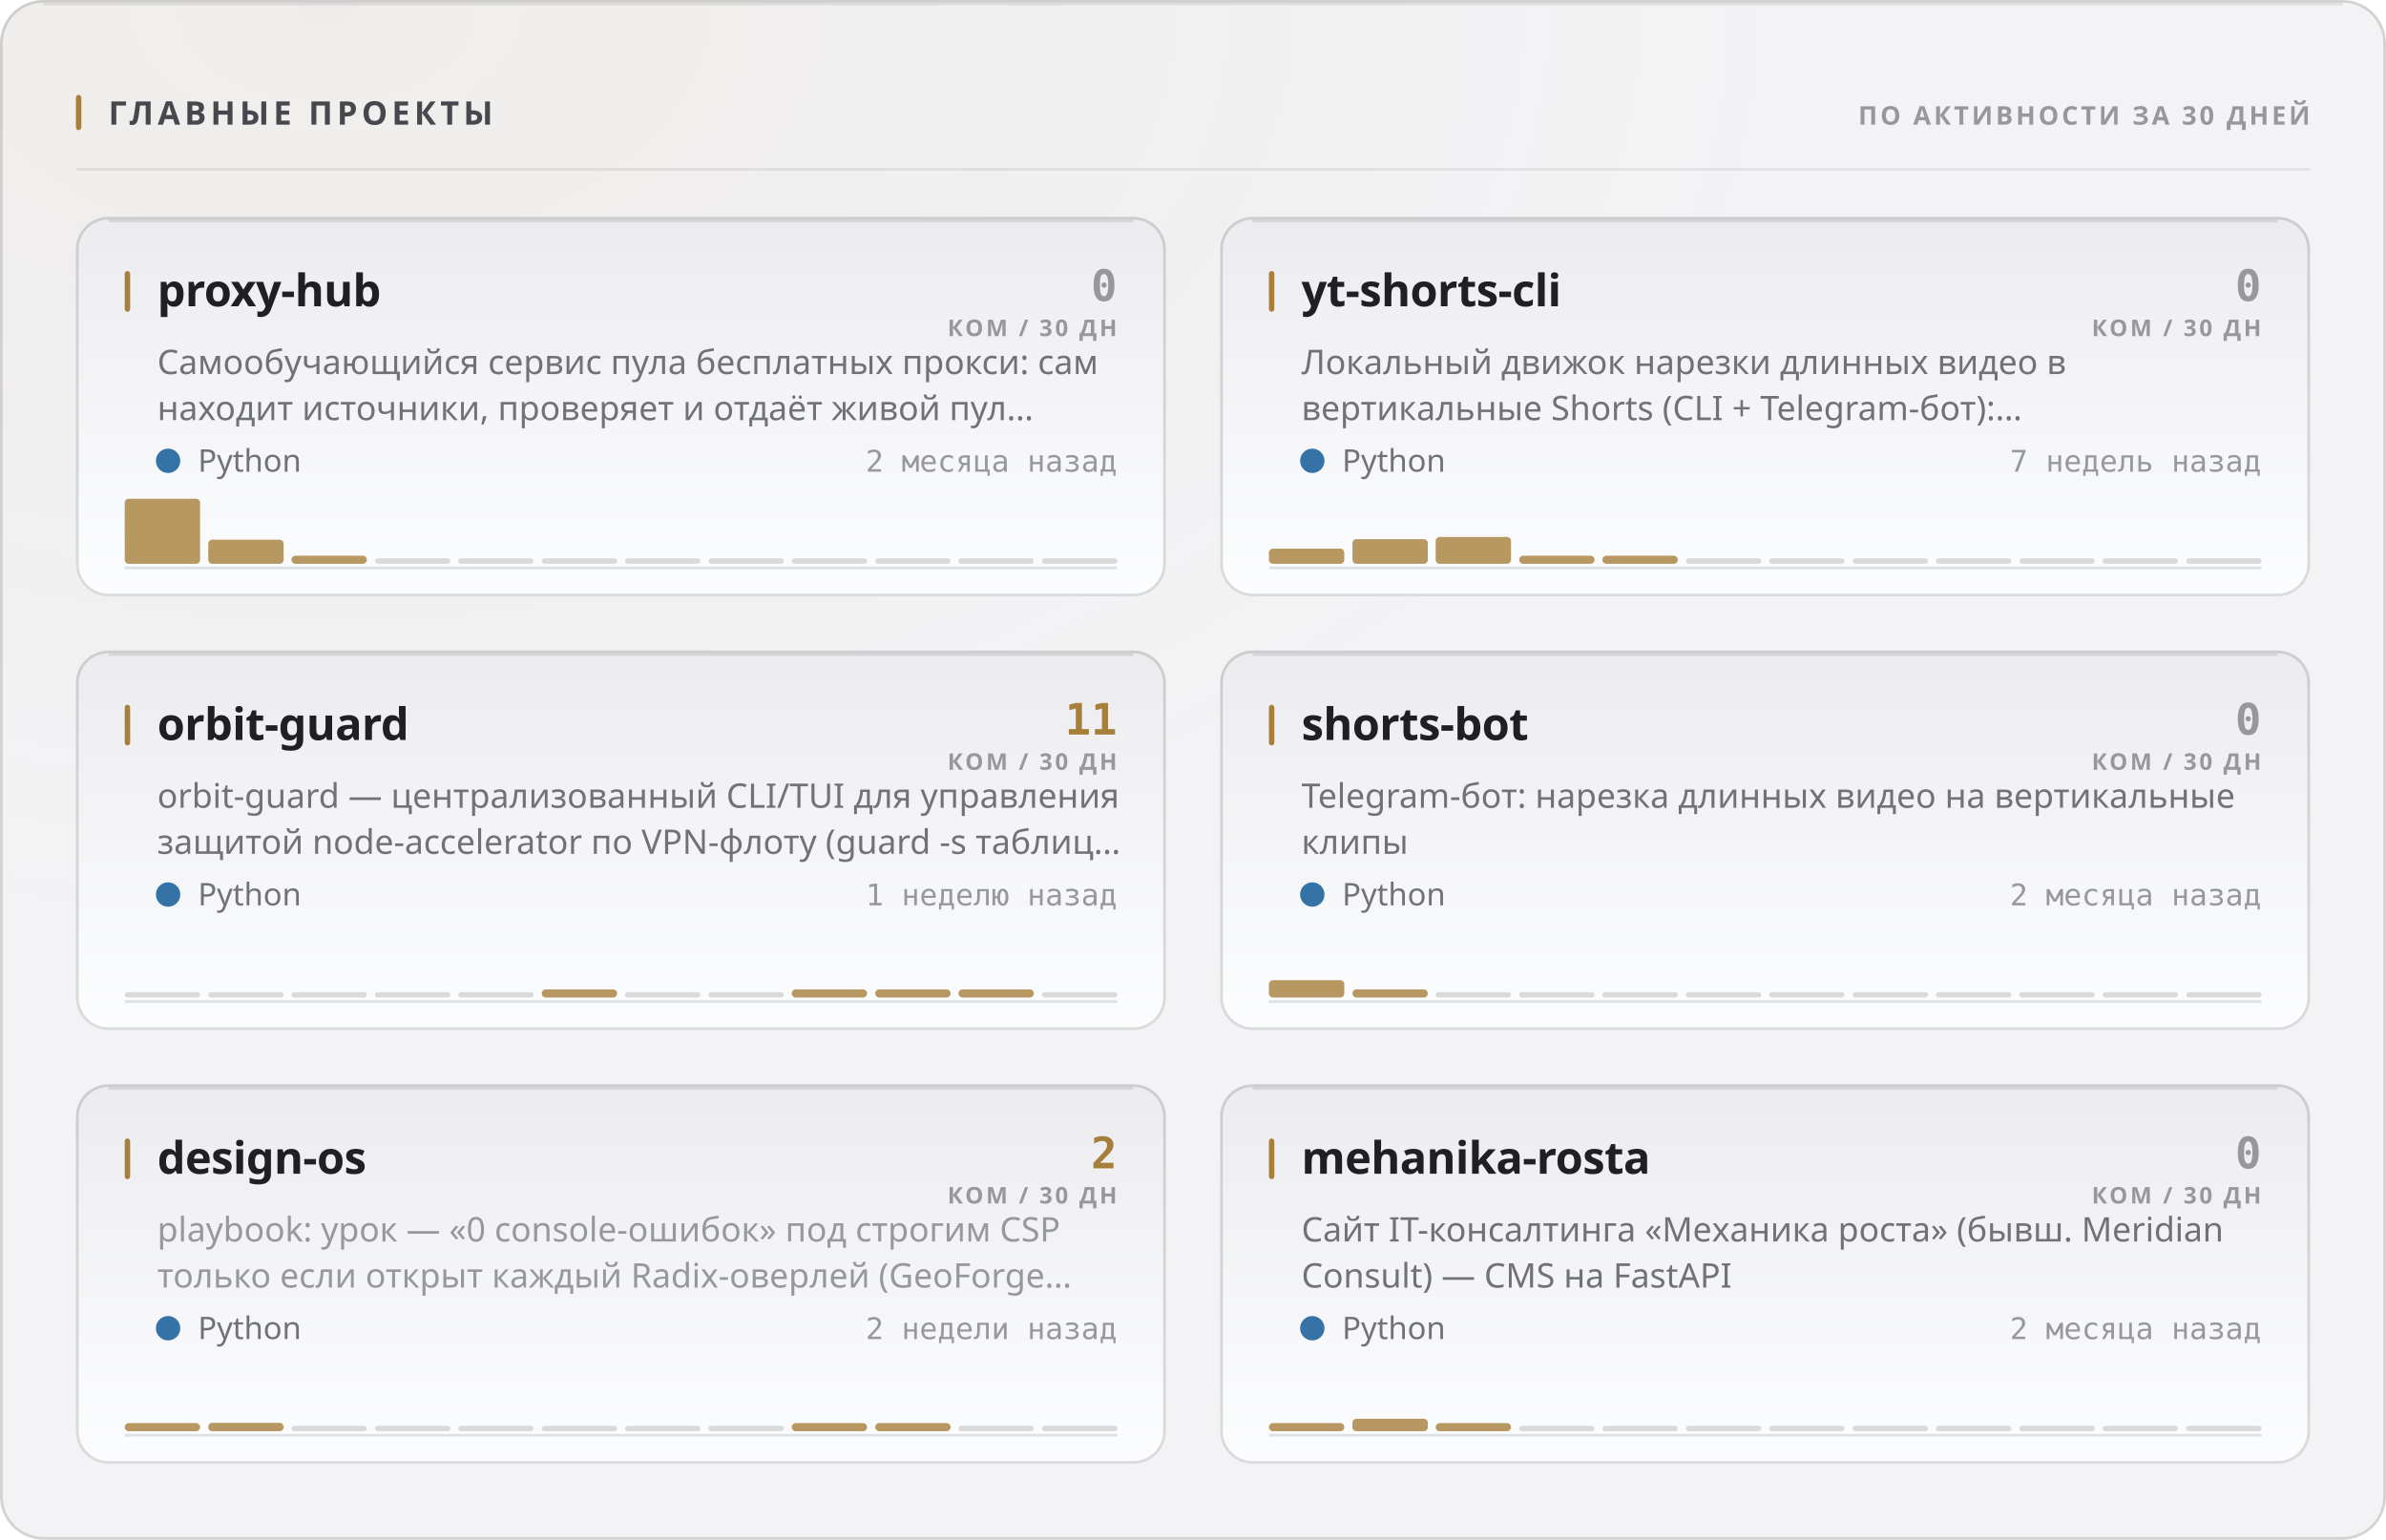
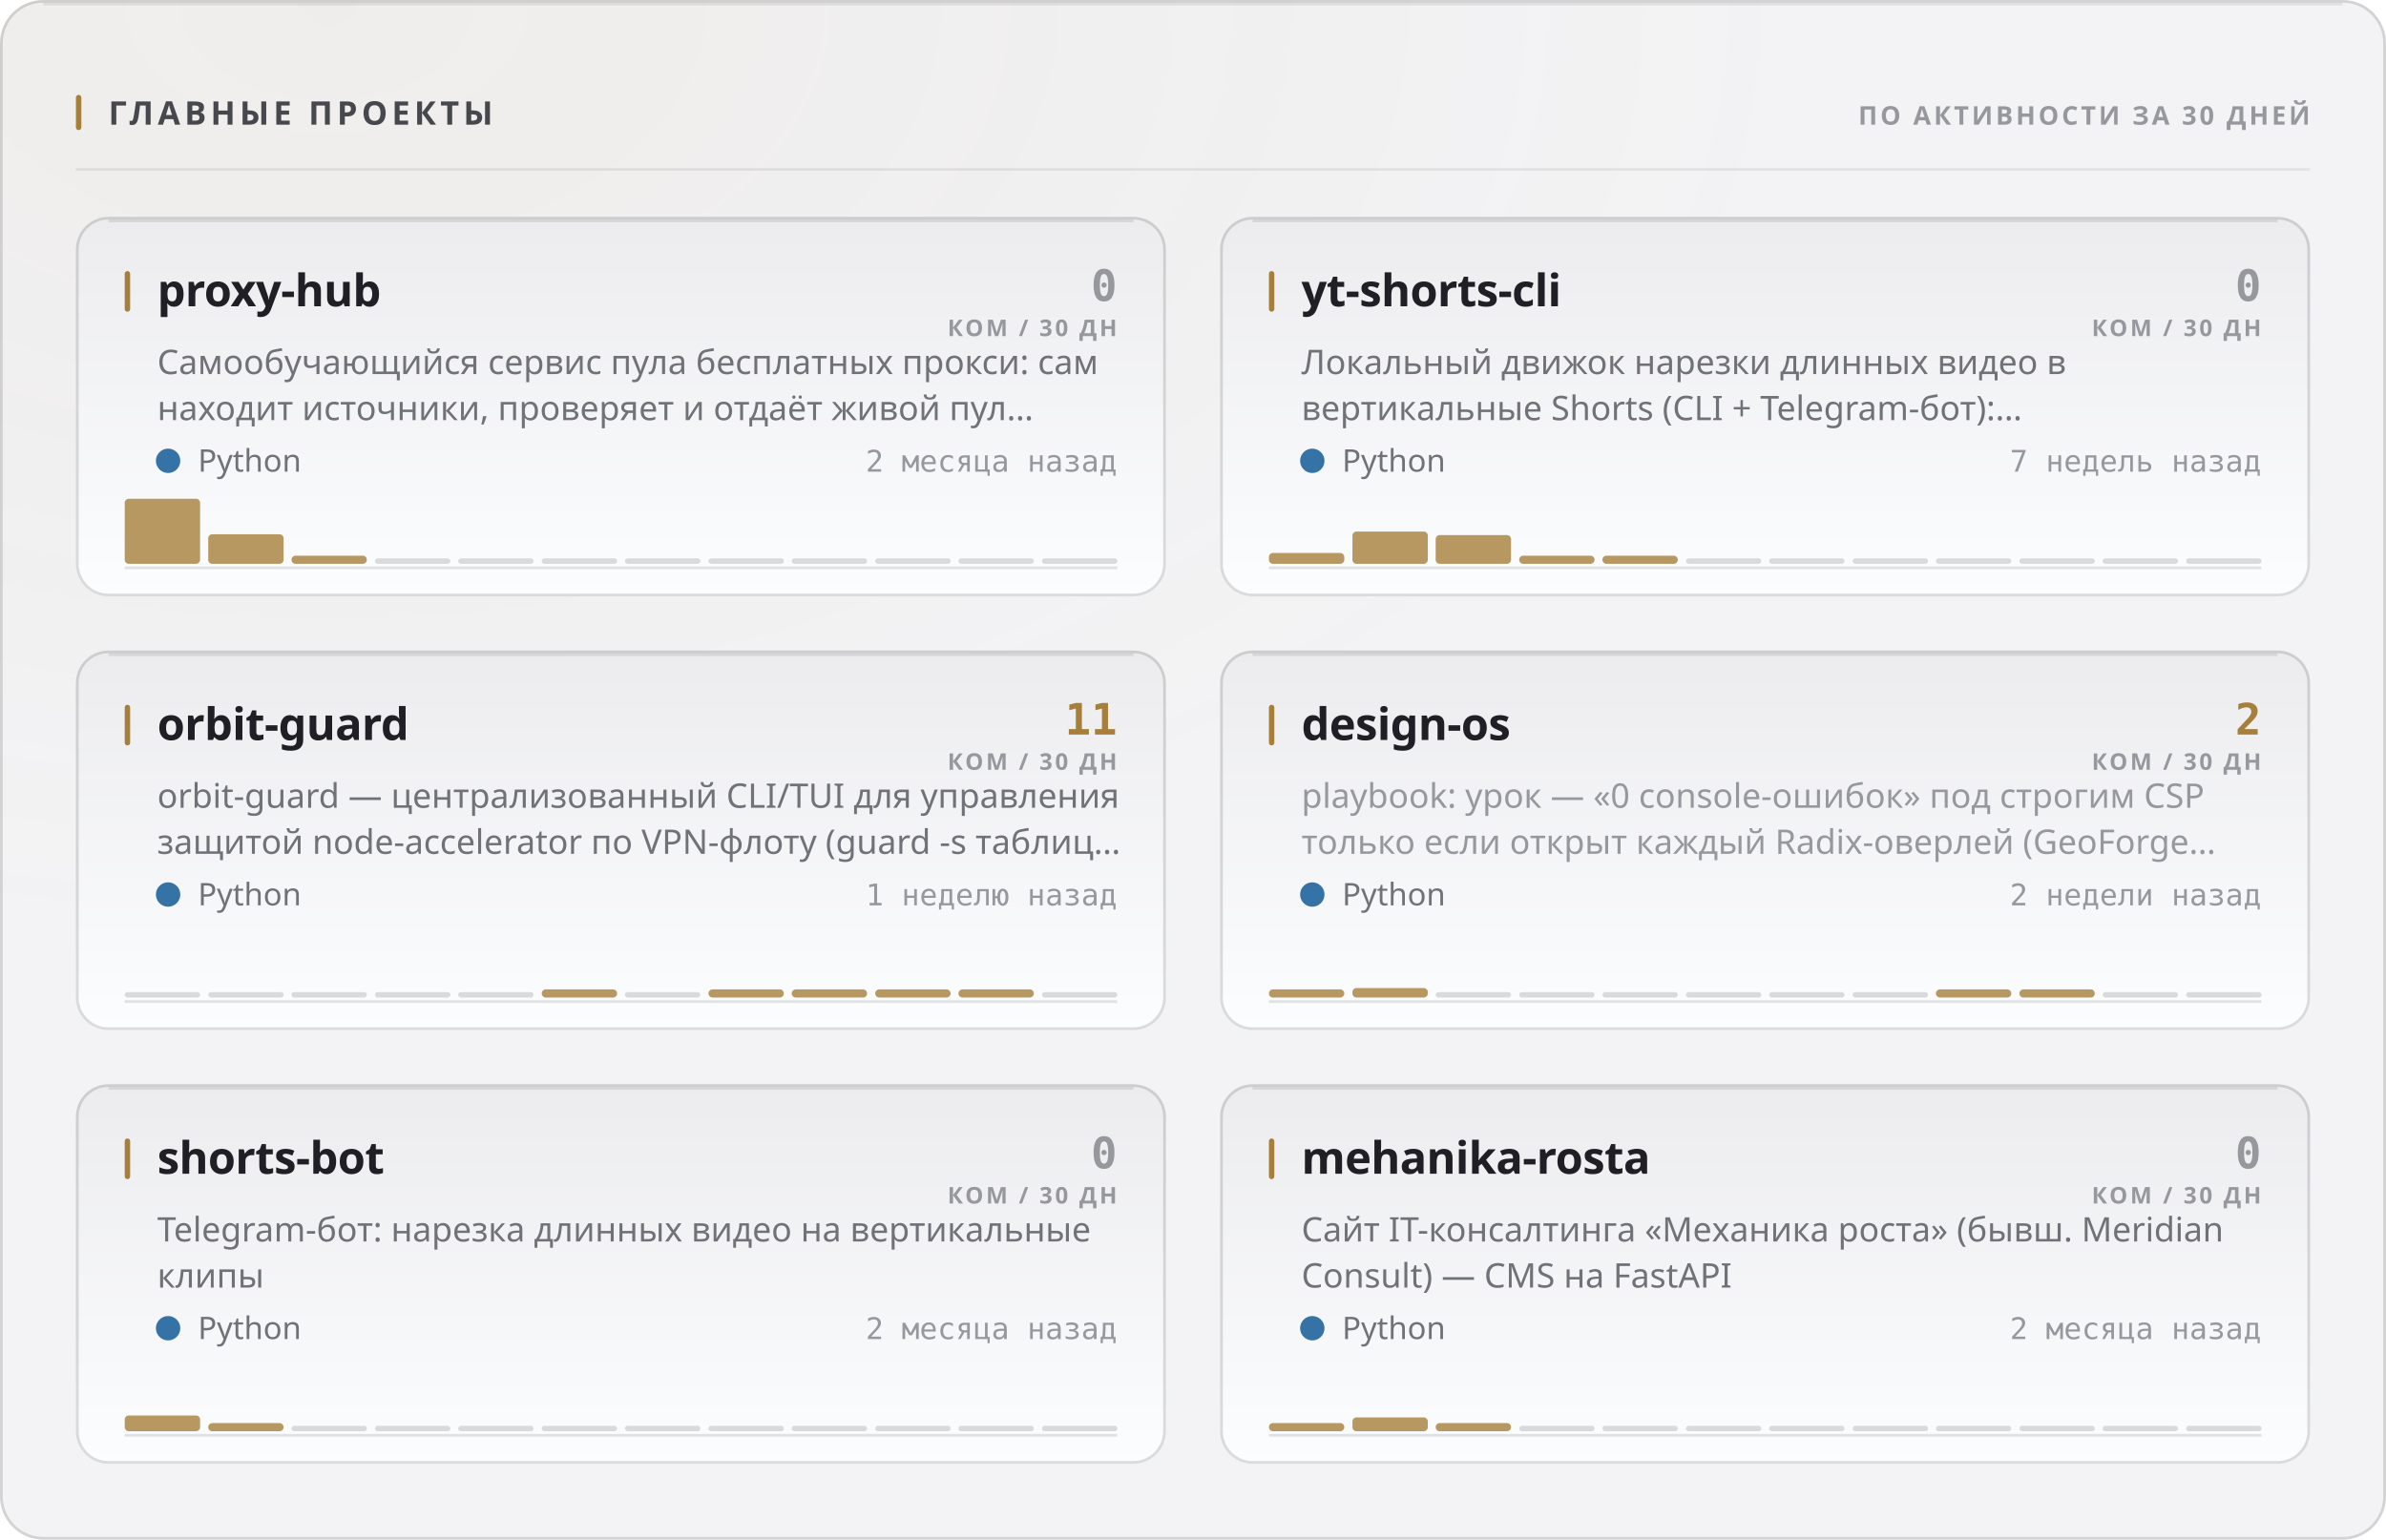
<svg xmlns="http://www.w3.org/2000/svg" width="880" height="568" viewBox="0 0 880 568" role="img">
  <style>
  text { font-family: -apple-system, BlinkMacSystemFont, 'Segoe UI', 'Noto Sans', Helvetica, Arial, sans-serif; }
  .mono { font-family: ui-monospace, 'SF Mono', 'Cascadia Mono', 'DejaVu Sans Mono', Menlo, Consolas, monospace; font-variant-numeric: tabular-nums; }
  .caps { letter-spacing: .1em; text-transform: uppercase; }

  @keyframes sheen  { from { transform: translateX(-120%); } to { transform: translateX(260%); } }
  @keyframes rise   { from { opacity: 0; transform: translateY(6px); } to { opacity: 1; transform: none; } }
  @keyframes slide  { from { opacity: 0; transform: translateX(-8px); } to { opacity: 1; transform: none; } }
  @keyframes grow   { from { transform: scaleY(0); } to { transform: scaleY(1); } }
  @keyframes widen  { from { transform: scaleX(0); } to { transform: scaleX(1); } }
  @keyframes draw   { from { stroke-dashoffset: 200; } to { stroke-dashoffset: 0; } }

  .sheen { animation: sheen 5.5s cubic-bezier(.45,0,.2,1) infinite; }
  .rise  { animation: rise .5s cubic-bezier(.16,1,.3,1) both; }
  .slide { animation: slide .42s cubic-bezier(.16,1,.3,1) both; }
  .bar   { transform-box: fill-box; transform-origin: 50% 100%;
           animation: grow .62s cubic-bezier(.16,1,.3,1) both; }
  .fill  { transform-box: fill-box; transform-origin: 0% 50%;
           animation: widen .8s cubic-bezier(.16,1,.3,1) both; }
  /* The hidden start state lives in the keyframes, never in the static rule.
     A renderer that ignores CSS animations then falls back to the FINISHED
     state — a drawn line, visible text — instead of an empty panel. */
  .spark { stroke-dasharray: 200;
           animation: draw 1.1s cubic-bezier(.16,1,.3,1) both; }

  @media (prefers-reduced-motion: reduce) {
    .sheen { animation: none; opacity: 0; }
    .rise, .slide, .bar, .fill, .spark { animation: none; opacity: 1; transform: none;
                                         stroke-dashoffset: 0; }
  }</style>
  <defs>
    <filter id="grain1" x="0" y="0" width="100%" height="100%">
      <feTurbulence type="fractalNoise" baseFrequency="0.82" numOctaves="3" stitchTiles="stitch" />
      <feColorMatrix type="saturate" values="0" />
    </filter>
    <radialGradient id="wash2" cx="14%" cy="0%" r="62%">
      <stop offset="0%" stop-color="#a67f3b" stop-opacity="0.05" />
      <stop offset="100%" stop-color="#a67f3b" stop-opacity="0" />
    </radialGradient>
    <linearGradient id="cardfill3" x1="0" y1="0" x2="0" y2="1">
      <stop offset="0%" stop-color="#ececef" />
      <stop offset="100%" stop-color="#fcfdfe" />
    </linearGradient>
    <linearGradient id="cardfill4" x1="0" y1="0" x2="0" y2="1">
      <stop offset="0%" stop-color="#ececef" />
      <stop offset="100%" stop-color="#fcfdfe" />
    </linearGradient>
    <linearGradient id="cardfill5" x1="0" y1="0" x2="0" y2="1">
      <stop offset="0%" stop-color="#ececef" />
      <stop offset="100%" stop-color="#fcfdfe" />
    </linearGradient>
    <linearGradient id="cardfill6" x1="0" y1="0" x2="0" y2="1">
      <stop offset="0%" stop-color="#ececef" />
      <stop offset="100%" stop-color="#fcfdfe" />
    </linearGradient>
    <linearGradient id="cardfill7" x1="0" y1="0" x2="0" y2="1">
      <stop offset="0%" stop-color="#ececef" />
      <stop offset="100%" stop-color="#fcfdfe" />
    </linearGradient>
    <linearGradient id="cardfill8" x1="0" y1="0" x2="0" y2="1">
      <stop offset="0%" stop-color="#ececef" />
      <stop offset="100%" stop-color="#fcfdfe" />
    </linearGradient>
  </defs>
  <rect width="880" height="568" rx="16" fill="#f3f3f5" />
  <rect width="880" height="568" rx="16" fill="url(#wash2)" />
  <rect width="880" height="568" rx="16" filter="url(#grain1)" opacity="0.035" style="mix-blend-mode:overlay" />
  <rect x=".5" y=".5" width="879" height="567" rx="15.5" fill="none" stroke="rgba(10,10,12,0.14)" />
  <path d="M16 1.5 H864" stroke="rgba(10,10,12,0.08)" stroke-width="1" fill="none" />
  <rect x="28" y="35" width="2" height="13" rx="1" fill="#a67f3b" />
  <text x="40" y="46" font-size="12" font-weight="700" fill="#47474e" letter-spacing="0.13em">ГЛАВНЫЕ ПРОЕКТЫ</text>
  <text x="852" y="46" font-size="9.5" font-weight="600" fill="#97989e" text-anchor="end" letter-spacing="0.11em">ПО АКТИВНОСТИ ЗА 30 ДНЕЙ</text>
  <path d="M28 62.5 H852" stroke="rgba(10,10,12,0.07)" stroke-width="1" />
  <g class="rise" opacity="1" style="">
    <rect x="28" y="80" width="402" height="140" rx="12" fill="url(#cardfill3)" />
    <rect x="28.5" y="80.5" width="401" height="139" rx="11.5" fill="none" stroke="rgba(10,10,12,0.14)" />
    <path d="M40 81.5 H418" stroke="rgba(10,10,12,0.1)" stroke-width="1" fill="none" />
    <rect x="46" y="100" width="2" height="15" rx="1" fill="#a67f3b" />
    <text x="58" y="113" font-size="16.5" font-weight="700" fill="#1f1f25" letter-spacing="-0.01em">proxy-hub</text>
    <text x="412" y="111" font-size="16" font-weight="700" fill="#97989e" text-anchor="end" class="mono">0</text>
    <text x="412" y="124" font-size="8.5" font-weight="600" fill="#97989e" text-anchor="end" letter-spacing="0.11em">КОМ / 30 ДН</text>
    <text x="58" y="138" font-size="12.5" font-weight="400" fill="#717178">Самообучающийся сервис пула бесплатных прокси: сам</text>
    <text x="58" y="155" font-size="12.5" font-weight="400" fill="#717178">находит источники, проверяет и отдаёт живой пул…</text>
    <circle cx="62" cy="170" r="4.5" fill="#3572A5" />
    <text x="73" y="174" font-size="11.5" font-weight="400" fill="#717178">Python</text>
    <text x="412" y="174" font-size="11" font-weight="400" fill="#97989e" text-anchor="end" class="mono">2 месяца назад</text>
    <path d="M46 209.5 H412" stroke="rgba(10,10,12,0.112)" stroke-width="1" />
    <g class="bar" style="animation-delay:0.18s">
      <rect x="46.0" y="184.0" width="27.8" height="24.0" rx="1.5" fill="#a67f3b" opacity="0.8" />
-       <rect x="76.8" y="199.1" width="27.8" height="8.9" rx="1.5" fill="#a67f3b" opacity="0.8" />
+       <rect x="76.8" y="197.1" width="27.8" height="10.9" rx="1.5" fill="#a67f3b" opacity="0.8" />
      <rect x="107.5" y="205.0" width="27.8" height="3.0" rx="1.5" fill="#a67f3b" opacity="0.8" />
      <rect x="138.3" y="206.0" width="27.8" height="2" rx="1" fill="rgba(10,10,12,0.14)" />
      <rect x="169.0" y="206.0" width="27.8" height="2" rx="1" fill="rgba(10,10,12,0.14)" />
      <rect x="199.8" y="206.0" width="27.8" height="2" rx="1" fill="rgba(10,10,12,0.14)" />
      <rect x="230.5" y="206.0" width="27.8" height="2" rx="1" fill="rgba(10,10,12,0.14)" />
      <rect x="261.3" y="206.0" width="27.8" height="2" rx="1" fill="rgba(10,10,12,0.14)" />
      <rect x="292.0" y="206.0" width="27.8" height="2" rx="1" fill="rgba(10,10,12,0.14)" />
      <rect x="322.8" y="206.0" width="27.8" height="2" rx="1" fill="rgba(10,10,12,0.14)" />
      <rect x="353.5" y="206.0" width="27.8" height="2" rx="1" fill="rgba(10,10,12,0.14)" />
      <rect x="384.3" y="206.0" width="27.8" height="2" rx="1" fill="rgba(10,10,12,0.14)" />
    </g>
  </g>
  <g class="rise" opacity="1" style=" animation-delay:0.055s;">
    <rect x="450" y="80" width="402" height="140" rx="12" fill="url(#cardfill4)" />
    <rect x="450.5" y="80.5" width="401" height="139" rx="11.5" fill="none" stroke="rgba(10,10,12,0.14)" />
    <path d="M462 81.5 H840" stroke="rgba(10,10,12,0.1)" stroke-width="1" fill="none" />
    <rect x="468" y="100" width="2" height="15" rx="1" fill="#a67f3b" />
    <text x="480" y="113" font-size="16.5" font-weight="700" fill="#1f1f25" letter-spacing="-0.01em">yt-shorts-cli</text>
    <text x="834" y="111" font-size="16" font-weight="700" fill="#97989e" text-anchor="end" class="mono">0</text>
    <text x="834" y="124" font-size="8.5" font-weight="600" fill="#97989e" text-anchor="end" letter-spacing="0.11em">КОМ / 30 ДН</text>
    <text x="480" y="138" font-size="12.5" font-weight="400" fill="#717178">Локальный движок нарезки длинных видео в</text>
    <text x="480" y="155" font-size="12.5" font-weight="400" fill="#717178">вертикальные Shorts (CLI + Telegram-бот):…</text>
    <circle cx="484" cy="170" r="4.5" fill="#3572A5" />
    <text x="495" y="174" font-size="11.5" font-weight="400" fill="#717178">Python</text>
    <text x="834" y="174" font-size="11" font-weight="400" fill="#97989e" text-anchor="end" class="mono">7 недель назад</text>
    <path d="M468 209.5 H834" stroke="rgba(10,10,12,0.112)" stroke-width="1" />
    <g class="bar" style="animation-delay:0.24s">
-       <rect x="468.0" y="202.4" width="27.8" height="5.6" rx="1.5" fill="#a67f3b" opacity="0.8" />
-       <rect x="498.8" y="198.9" width="27.8" height="9.1" rx="1.5" fill="#a67f3b" opacity="0.8" />
-       <rect x="529.5" y="198.1" width="27.8" height="9.9" rx="1.5" fill="#a67f3b" opacity="0.8" />
+       <rect x="468.0" y="204.0" width="27.8" height="4.0" rx="1.5" fill="#a67f3b" opacity="0.8" />
+       <rect x="498.8" y="196.1" width="27.8" height="11.9" rx="1.5" fill="#a67f3b" opacity="0.8" />
+       <rect x="529.5" y="197.4" width="27.8" height="10.6" rx="1.5" fill="#a67f3b" opacity="0.8" />
      <rect x="560.3" y="205.0" width="27.8" height="3.0" rx="1.5" fill="#a67f3b" opacity="0.8" />
      <rect x="591.0" y="205.0" width="27.8" height="3.0" rx="1.5" fill="#a67f3b" opacity="0.8" />
      <rect x="621.8" y="206.0" width="27.8" height="2" rx="1" fill="rgba(10,10,12,0.14)" />
      <rect x="652.5" y="206.0" width="27.8" height="2" rx="1" fill="rgba(10,10,12,0.14)" />
      <rect x="683.3" y="206.0" width="27.8" height="2" rx="1" fill="rgba(10,10,12,0.14)" />
      <rect x="714.0" y="206.0" width="27.8" height="2" rx="1" fill="rgba(10,10,12,0.14)" />
      <rect x="744.8" y="206.0" width="27.8" height="2" rx="1" fill="rgba(10,10,12,0.14)" />
      <rect x="775.5" y="206.0" width="27.8" height="2" rx="1" fill="rgba(10,10,12,0.14)" />
      <rect x="806.3" y="206.0" width="27.8" height="2" rx="1" fill="rgba(10,10,12,0.14)" />
    </g>
  </g>
  <g class="rise" opacity="1" style=" animation-delay:0.110s;">
    <rect x="28" y="240" width="402" height="140" rx="12" fill="url(#cardfill5)" />
    <rect x="28.5" y="240.5" width="401" height="139" rx="11.5" fill="none" stroke="rgba(10,10,12,0.14)" />
    <path d="M40 241.5 H418" stroke="rgba(10,10,12,0.1)" stroke-width="1" fill="none" />
    <rect x="46" y="260" width="2" height="15" rx="1" fill="#a67f3b" />
    <text x="58" y="273" font-size="16.5" font-weight="700" fill="#1f1f25" letter-spacing="-0.01em">orbit-guard</text>
    <text x="412" y="271" font-size="16" font-weight="700" fill="#a67f3b" text-anchor="end" class="mono">11</text>
    <text x="412" y="284" font-size="8.5" font-weight="600" fill="#97989e" text-anchor="end" letter-spacing="0.11em">КОМ / 30 ДН</text>
    <text x="58" y="298" font-size="12.5" font-weight="400" fill="#717178">orbit-guard — централизованный CLI/TUI для управления</text>
    <text x="58" y="315" font-size="12.5" font-weight="400" fill="#717178">защитой node-accelerator по VPN-флоту (guard -s таблиц…</text>
    <circle cx="62" cy="330" r="4.5" fill="#3572A5" />
    <text x="73" y="334" font-size="11.5" font-weight="400" fill="#717178">Python</text>
    <text x="412" y="334" font-size="11" font-weight="400" fill="#97989e" text-anchor="end" class="mono">1 неделю назад</text>
    <path d="M46 369.5 H412" stroke="rgba(10,10,12,0.112)" stroke-width="1" />
    <g class="bar" style="animation-delay:0.3s">
      <rect x="46.0" y="366.0" width="27.8" height="2" rx="1" fill="rgba(10,10,12,0.14)" />
      <rect x="76.8" y="366.0" width="27.8" height="2" rx="1" fill="rgba(10,10,12,0.14)" />
      <rect x="107.5" y="366.0" width="27.8" height="2" rx="1" fill="rgba(10,10,12,0.14)" />
      <rect x="138.3" y="366.0" width="27.8" height="2" rx="1" fill="rgba(10,10,12,0.14)" />
      <rect x="169.0" y="366.0" width="27.8" height="2" rx="1" fill="rgba(10,10,12,0.14)" />
      <rect x="199.8" y="365.0" width="27.8" height="3.0" rx="1.5" fill="#a67f3b" opacity="0.8" />
      <rect x="230.5" y="366.0" width="27.8" height="2" rx="1" fill="rgba(10,10,12,0.14)" />
-       <rect x="261.3" y="366.0" width="27.8" height="2" rx="1" fill="rgba(10,10,12,0.14)" />
+       <rect x="261.3" y="365.0" width="27.8" height="3.0" rx="1.5" fill="#a67f3b" opacity="0.8" />
      <rect x="292.0" y="365.0" width="27.8" height="3.0" rx="1.5" fill="#a67f3b" opacity="0.8" />
      <rect x="322.8" y="365.0" width="27.8" height="3.0" rx="1.5" fill="#a67f3b" opacity="0.8" />
      <rect x="353.5" y="365.0" width="27.8" height="3.0" rx="1.5" fill="#a67f3b" opacity="0.8" />
      <rect x="384.3" y="366.0" width="27.8" height="2" rx="1" fill="rgba(10,10,12,0.14)" />
    </g>
  </g>
  <g class="rise" opacity="1" style=" animation-delay:0.165s;">
    <rect x="450" y="240" width="402" height="140" rx="12" fill="url(#cardfill6)" />
    <rect x="450.5" y="240.5" width="401" height="139" rx="11.5" fill="none" stroke="rgba(10,10,12,0.14)" />
    <path d="M462 241.5 H840" stroke="rgba(10,10,12,0.1)" stroke-width="1" fill="none" />
    <rect x="468" y="260" width="2" height="15" rx="1" fill="#a67f3b" />
-     <text x="480" y="273" font-size="16.5" font-weight="700" fill="#1f1f25" letter-spacing="-0.01em">shorts-bot</text>
-     <text x="834" y="271" font-size="16" font-weight="700" fill="#97989e" text-anchor="end" class="mono">0</text>
+     <text x="480" y="273" font-size="16.5" font-weight="700" fill="#1f1f25" letter-spacing="-0.01em">design-os</text>
+     <text x="834" y="271" font-size="16" font-weight="700" fill="#a67f3b" text-anchor="end" class="mono">2</text>
    <text x="834" y="284" font-size="8.5" font-weight="600" fill="#97989e" text-anchor="end" letter-spacing="0.11em">КОМ / 30 ДН</text>
-     <text x="480" y="298" font-size="12.5" font-weight="400" fill="#717178">Telegram-бот: нарезка длинных видео на вертикальные</text>
-     <text x="480" y="315" font-size="12.5" font-weight="400" fill="#717178">клипы</text>
+     <text x="480" y="298" font-size="12.5" font-weight="400" fill="#97989e">playbook: урок — «0 console-ошибок» под строгим CSP</text>
+     <text x="480" y="315" font-size="12.5" font-weight="400" fill="#97989e">только если открыт каждый Radix-оверлей (GeoForge…</text>
    <circle cx="484" cy="330" r="4.5" fill="#3572A5" />
    <text x="495" y="334" font-size="11.5" font-weight="400" fill="#717178">Python</text>
-     <text x="834" y="334" font-size="11" font-weight="400" fill="#97989e" text-anchor="end" class="mono">2 месяца назад</text>
+     <text x="834" y="334" font-size="11" font-weight="400" fill="#97989e" text-anchor="end" class="mono">2 недели назад</text>
    <path d="M468 369.5 H834" stroke="rgba(10,10,12,0.112)" stroke-width="1" />
    <g class="bar" style="animation-delay:0.36s">
-       <rect x="468.0" y="361.6" width="27.8" height="6.4" rx="1.5" fill="#a67f3b" opacity="0.8" />
-       <rect x="498.8" y="365.0" width="27.8" height="3.0" rx="1.5" fill="#a67f3b" opacity="0.8" />
+       <rect x="468.0" y="365.0" width="27.8" height="3.0" rx="1.5" fill="#a67f3b" opacity="0.8" />
+       <rect x="498.8" y="364.5" width="27.8" height="3.5" rx="1.5" fill="#a67f3b" opacity="0.8" />
      <rect x="529.5" y="366.0" width="27.8" height="2" rx="1" fill="rgba(10,10,12,0.14)" />
      <rect x="560.3" y="366.0" width="27.8" height="2" rx="1" fill="rgba(10,10,12,0.14)" />
      <rect x="591.0" y="366.0" width="27.8" height="2" rx="1" fill="rgba(10,10,12,0.14)" />
      <rect x="621.8" y="366.0" width="27.8" height="2" rx="1" fill="rgba(10,10,12,0.14)" />
      <rect x="652.5" y="366.0" width="27.8" height="2" rx="1" fill="rgba(10,10,12,0.14)" />
      <rect x="683.3" y="366.0" width="27.8" height="2" rx="1" fill="rgba(10,10,12,0.14)" />
-       <rect x="714.0" y="366.0" width="27.8" height="2" rx="1" fill="rgba(10,10,12,0.14)" />
-       <rect x="744.8" y="366.0" width="27.8" height="2" rx="1" fill="rgba(10,10,12,0.14)" />
+       <rect x="714.0" y="365.0" width="27.8" height="3.0" rx="1.5" fill="#a67f3b" opacity="0.8" />
+       <rect x="744.8" y="365.0" width="27.8" height="3.0" rx="1.5" fill="#a67f3b" opacity="0.8" />
      <rect x="775.5" y="366.0" width="27.8" height="2" rx="1" fill="rgba(10,10,12,0.14)" />
      <rect x="806.3" y="366.0" width="27.8" height="2" rx="1" fill="rgba(10,10,12,0.14)" />
    </g>
  </g>
  <g class="rise" opacity="1" style=" animation-delay:0.220s;">
    <rect x="28" y="400" width="402" height="140" rx="12" fill="url(#cardfill7)" />
    <rect x="28.5" y="400.5" width="401" height="139" rx="11.5" fill="none" stroke="rgba(10,10,12,0.14)" />
    <path d="M40 401.5 H418" stroke="rgba(10,10,12,0.1)" stroke-width="1" fill="none" />
    <rect x="46" y="420" width="2" height="15" rx="1" fill="#a67f3b" />
-     <text x="58" y="433" font-size="16.5" font-weight="700" fill="#1f1f25" letter-spacing="-0.01em">design-os</text>
-     <text x="412" y="431" font-size="16" font-weight="700" fill="#a67f3b" text-anchor="end" class="mono">2</text>
+     <text x="58" y="433" font-size="16.5" font-weight="700" fill="#1f1f25" letter-spacing="-0.01em">shorts-bot</text>
+     <text x="412" y="431" font-size="16" font-weight="700" fill="#97989e" text-anchor="end" class="mono">0</text>
    <text x="412" y="444" font-size="8.5" font-weight="600" fill="#97989e" text-anchor="end" letter-spacing="0.11em">КОМ / 30 ДН</text>
-     <text x="58" y="458" font-size="12.5" font-weight="400" fill="#97989e">playbook: урок — «0 console-ошибок» под строгим CSP</text>
-     <text x="58" y="475" font-size="12.5" font-weight="400" fill="#97989e">только если открыт каждый Radix-оверлей (GeoForge…</text>
+     <text x="58" y="458" font-size="12.5" font-weight="400" fill="#717178">Telegram-бот: нарезка длинных видео на вертикальные</text>
+     <text x="58" y="475" font-size="12.5" font-weight="400" fill="#717178">клипы</text>
    <circle cx="62" cy="490" r="4.5" fill="#3572A5" />
    <text x="73" y="494" font-size="11.5" font-weight="400" fill="#717178">Python</text>
-     <text x="412" y="494" font-size="11" font-weight="400" fill="#97989e" text-anchor="end" class="mono">2 недели назад</text>
+     <text x="412" y="494" font-size="11" font-weight="400" fill="#97989e" text-anchor="end" class="mono">2 месяца назад</text>
    <path d="M46 529.5 H412" stroke="rgba(10,10,12,0.112)" stroke-width="1" />
    <g class="bar" style="animation-delay:0.42s">
-       <rect x="46.0" y="525.0" width="27.8" height="3.0" rx="1.5" fill="#a67f3b" opacity="0.8" />
-       <rect x="76.8" y="524.9" width="27.8" height="3.1" rx="1.5" fill="#a67f3b" opacity="0.8" />
+       <rect x="46.0" y="522.2" width="27.8" height="5.8" rx="1.5" fill="#a67f3b" opacity="0.8" />
+       <rect x="76.8" y="525.0" width="27.8" height="3.0" rx="1.5" fill="#a67f3b" opacity="0.8" />
      <rect x="107.5" y="526.0" width="27.8" height="2" rx="1" fill="rgba(10,10,12,0.14)" />
      <rect x="138.3" y="526.0" width="27.8" height="2" rx="1" fill="rgba(10,10,12,0.14)" />
      <rect x="169.0" y="526.0" width="27.8" height="2" rx="1" fill="rgba(10,10,12,0.14)" />
      <rect x="199.8" y="526.0" width="27.8" height="2" rx="1" fill="rgba(10,10,12,0.14)" />
      <rect x="230.5" y="526.0" width="27.8" height="2" rx="1" fill="rgba(10,10,12,0.14)" />
      <rect x="261.3" y="526.0" width="27.8" height="2" rx="1" fill="rgba(10,10,12,0.14)" />
-       <rect x="292.0" y="525.0" width="27.8" height="3.0" rx="1.5" fill="#a67f3b" opacity="0.8" />
-       <rect x="322.8" y="525.0" width="27.8" height="3.0" rx="1.5" fill="#a67f3b" opacity="0.8" />
+       <rect x="292.0" y="526.0" width="27.8" height="2" rx="1" fill="rgba(10,10,12,0.14)" />
+       <rect x="322.8" y="526.0" width="27.8" height="2" rx="1" fill="rgba(10,10,12,0.14)" />
      <rect x="353.5" y="526.0" width="27.8" height="2" rx="1" fill="rgba(10,10,12,0.14)" />
      <rect x="384.3" y="526.0" width="27.8" height="2" rx="1" fill="rgba(10,10,12,0.14)" />
    </g>
  </g>
  <g class="rise" opacity="1" style=" animation-delay:0.275s;">
    <rect x="450" y="400" width="402" height="140" rx="12" fill="url(#cardfill8)" />
    <rect x="450.5" y="400.5" width="401" height="139" rx="11.5" fill="none" stroke="rgba(10,10,12,0.14)" />
    <path d="M462 401.5 H840" stroke="rgba(10,10,12,0.1)" stroke-width="1" fill="none" />
    <rect x="468" y="420" width="2" height="15" rx="1" fill="#a67f3b" />
    <text x="480" y="433" font-size="16.5" font-weight="700" fill="#1f1f25" letter-spacing="-0.01em">mehanika-rosta</text>
    <text x="834" y="431" font-size="16" font-weight="700" fill="#97989e" text-anchor="end" class="mono">0</text>
    <text x="834" y="444" font-size="8.5" font-weight="600" fill="#97989e" text-anchor="end" letter-spacing="0.11em">КОМ / 30 ДН</text>
    <text x="480" y="458" font-size="12.5" font-weight="400" fill="#717178">Сайт IT-консалтинга «Механика роста» (бывш. Meridian</text>
    <text x="480" y="475" font-size="12.5" font-weight="400" fill="#717178">Consult) — CMS на FastAPI</text>
    <circle cx="484" cy="490" r="4.5" fill="#3572A5" />
    <text x="495" y="494" font-size="11.5" font-weight="400" fill="#717178">Python</text>
    <text x="834" y="494" font-size="11" font-weight="400" fill="#97989e" text-anchor="end" class="mono">2 месяца назад</text>
    <path d="M468 529.5 H834" stroke="rgba(10,10,12,0.112)" stroke-width="1" />
    <g class="bar" style="animation-delay:0.48s">
      <rect x="468.0" y="525.0" width="27.8" height="3.0" rx="1.5" fill="#a67f3b" opacity="0.8" />
-       <rect x="498.8" y="523.4" width="27.8" height="4.6" rx="1.5" fill="#a67f3b" opacity="0.8" />
+       <rect x="498.8" y="522.9" width="27.8" height="5.1" rx="1.5" fill="#a67f3b" opacity="0.8" />
      <rect x="529.5" y="525.0" width="27.8" height="3.0" rx="1.5" fill="#a67f3b" opacity="0.8" />
      <rect x="560.3" y="526.0" width="27.8" height="2" rx="1" fill="rgba(10,10,12,0.14)" />
      <rect x="591.0" y="526.0" width="27.8" height="2" rx="1" fill="rgba(10,10,12,0.14)" />
      <rect x="621.8" y="526.0" width="27.8" height="2" rx="1" fill="rgba(10,10,12,0.14)" />
      <rect x="652.5" y="526.0" width="27.8" height="2" rx="1" fill="rgba(10,10,12,0.14)" />
      <rect x="683.3" y="526.0" width="27.8" height="2" rx="1" fill="rgba(10,10,12,0.14)" />
      <rect x="714.0" y="526.0" width="27.8" height="2" rx="1" fill="rgba(10,10,12,0.14)" />
      <rect x="744.8" y="526.0" width="27.8" height="2" rx="1" fill="rgba(10,10,12,0.14)" />
      <rect x="775.5" y="526.0" width="27.8" height="2" rx="1" fill="rgba(10,10,12,0.14)" />
      <rect x="806.3" y="526.0" width="27.8" height="2" rx="1" fill="rgba(10,10,12,0.14)" />
    </g>
  </g>
</svg>
